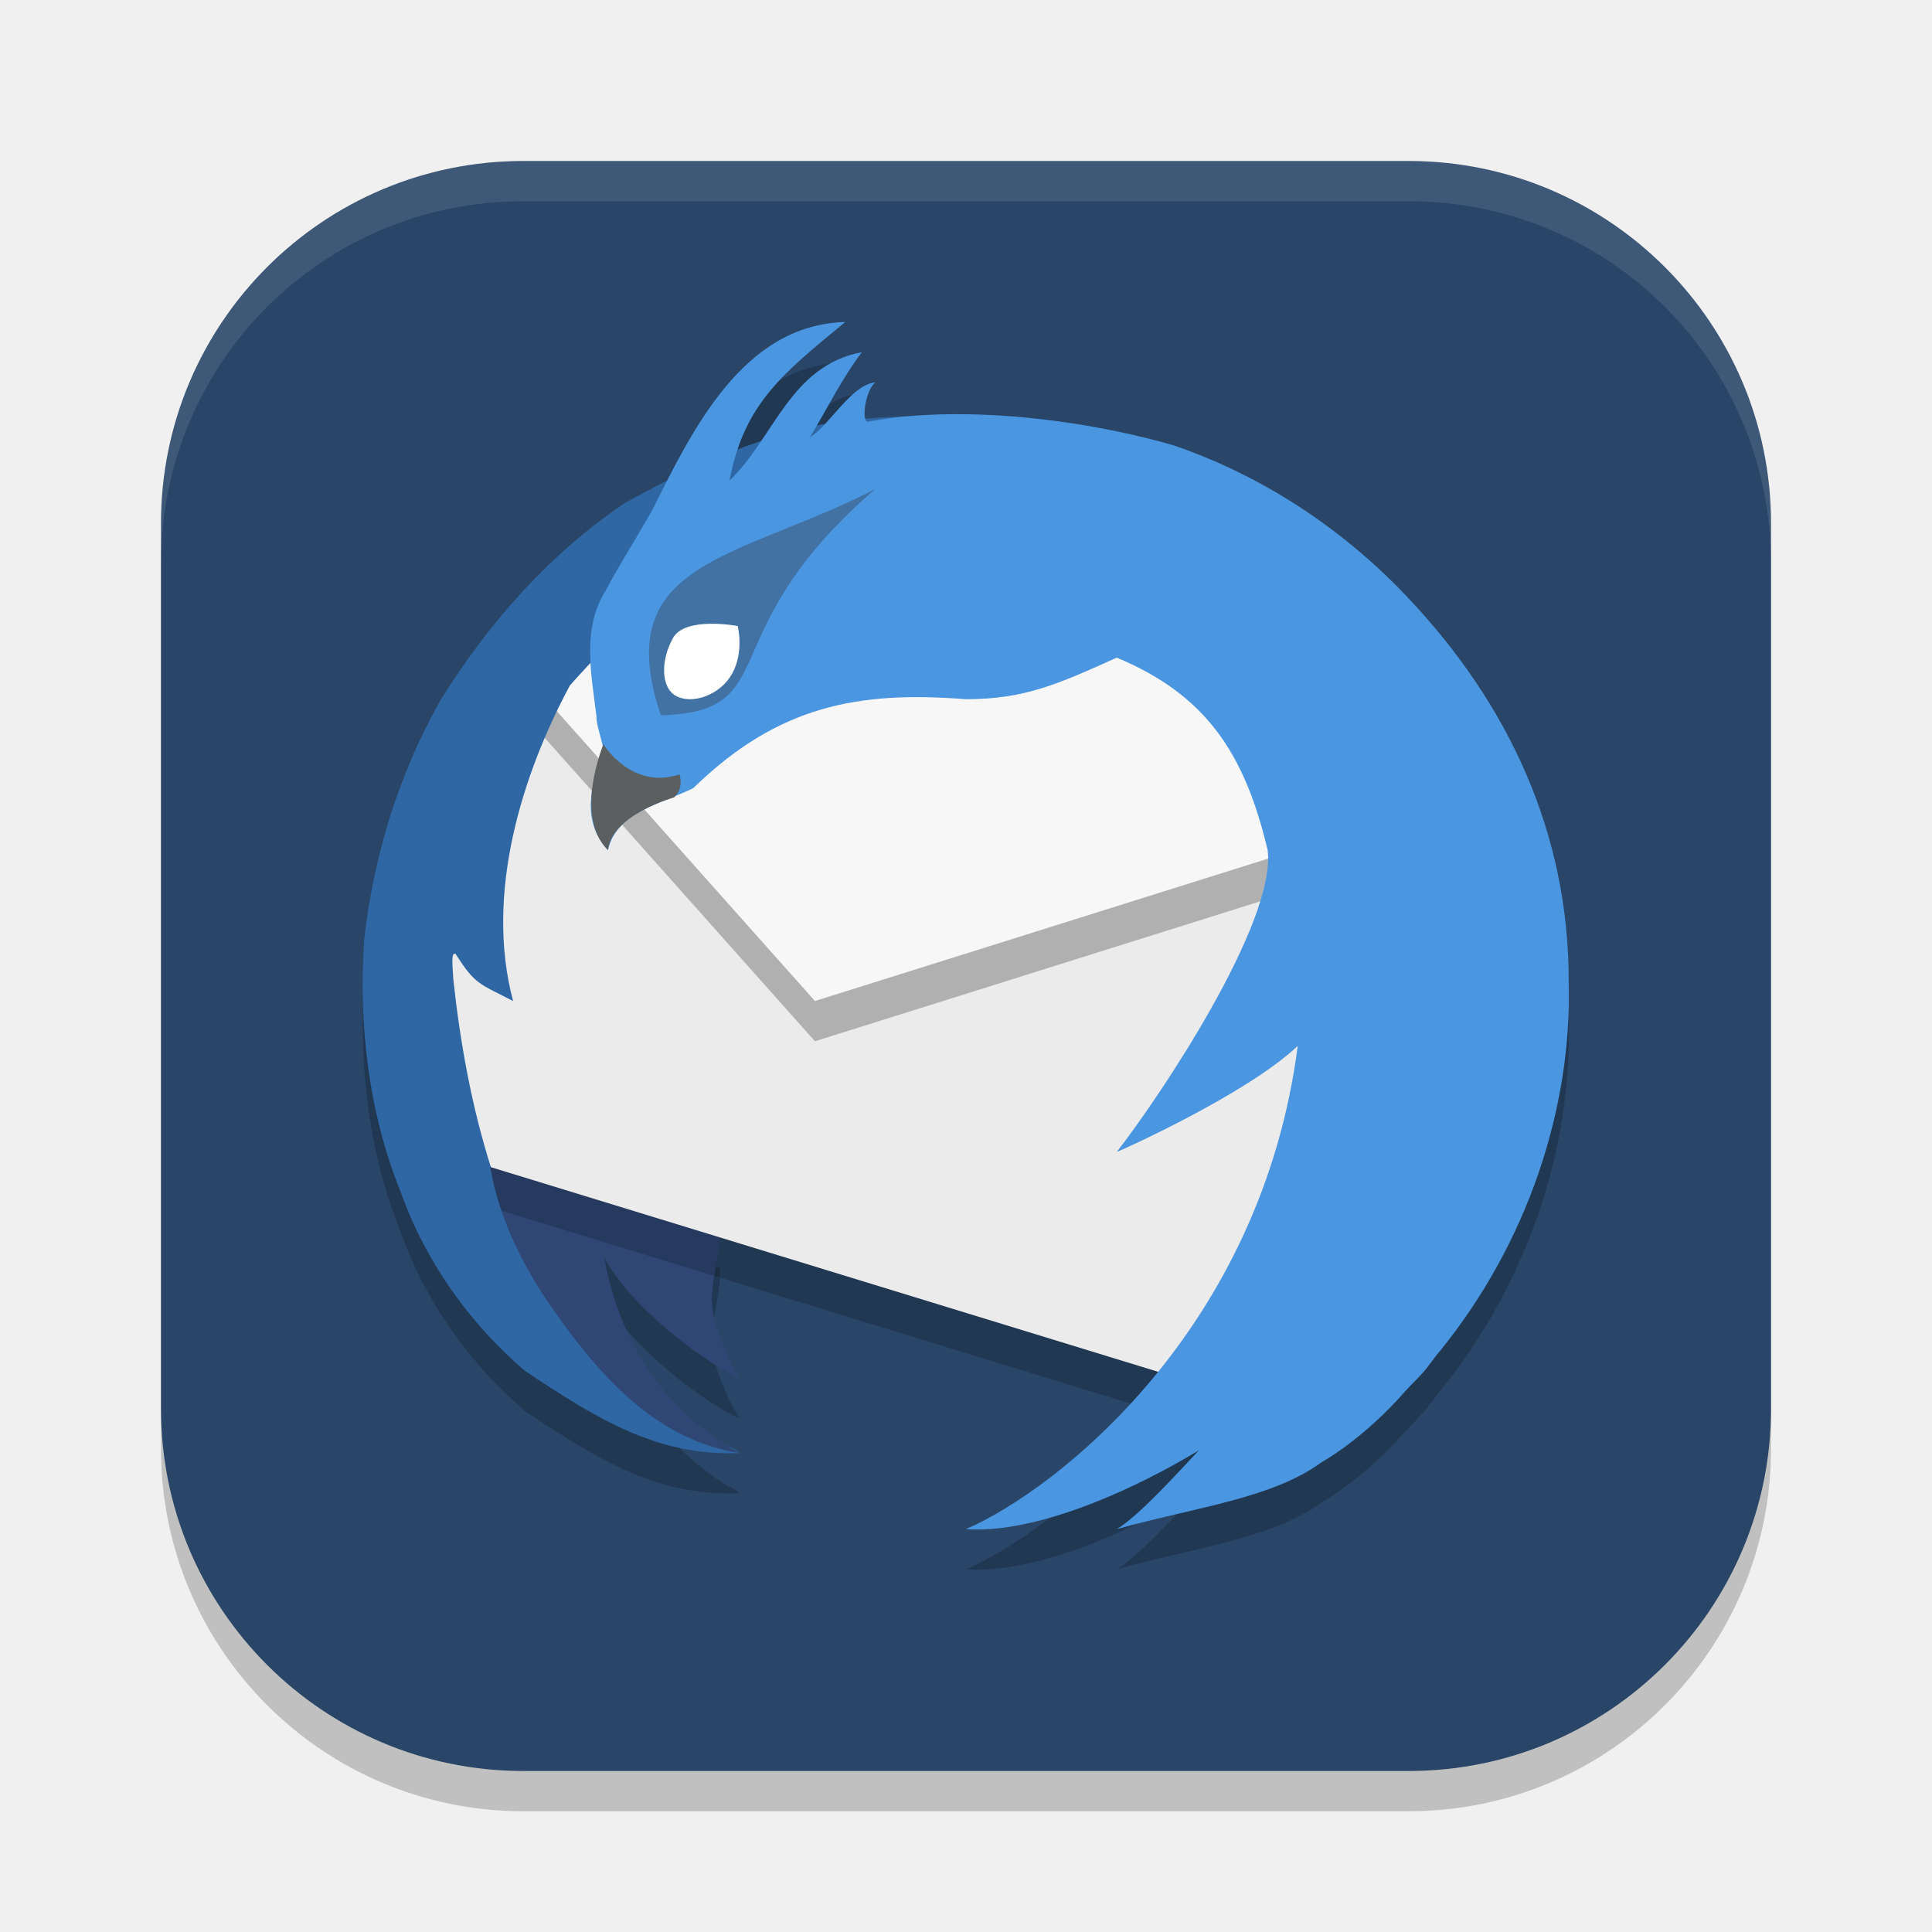
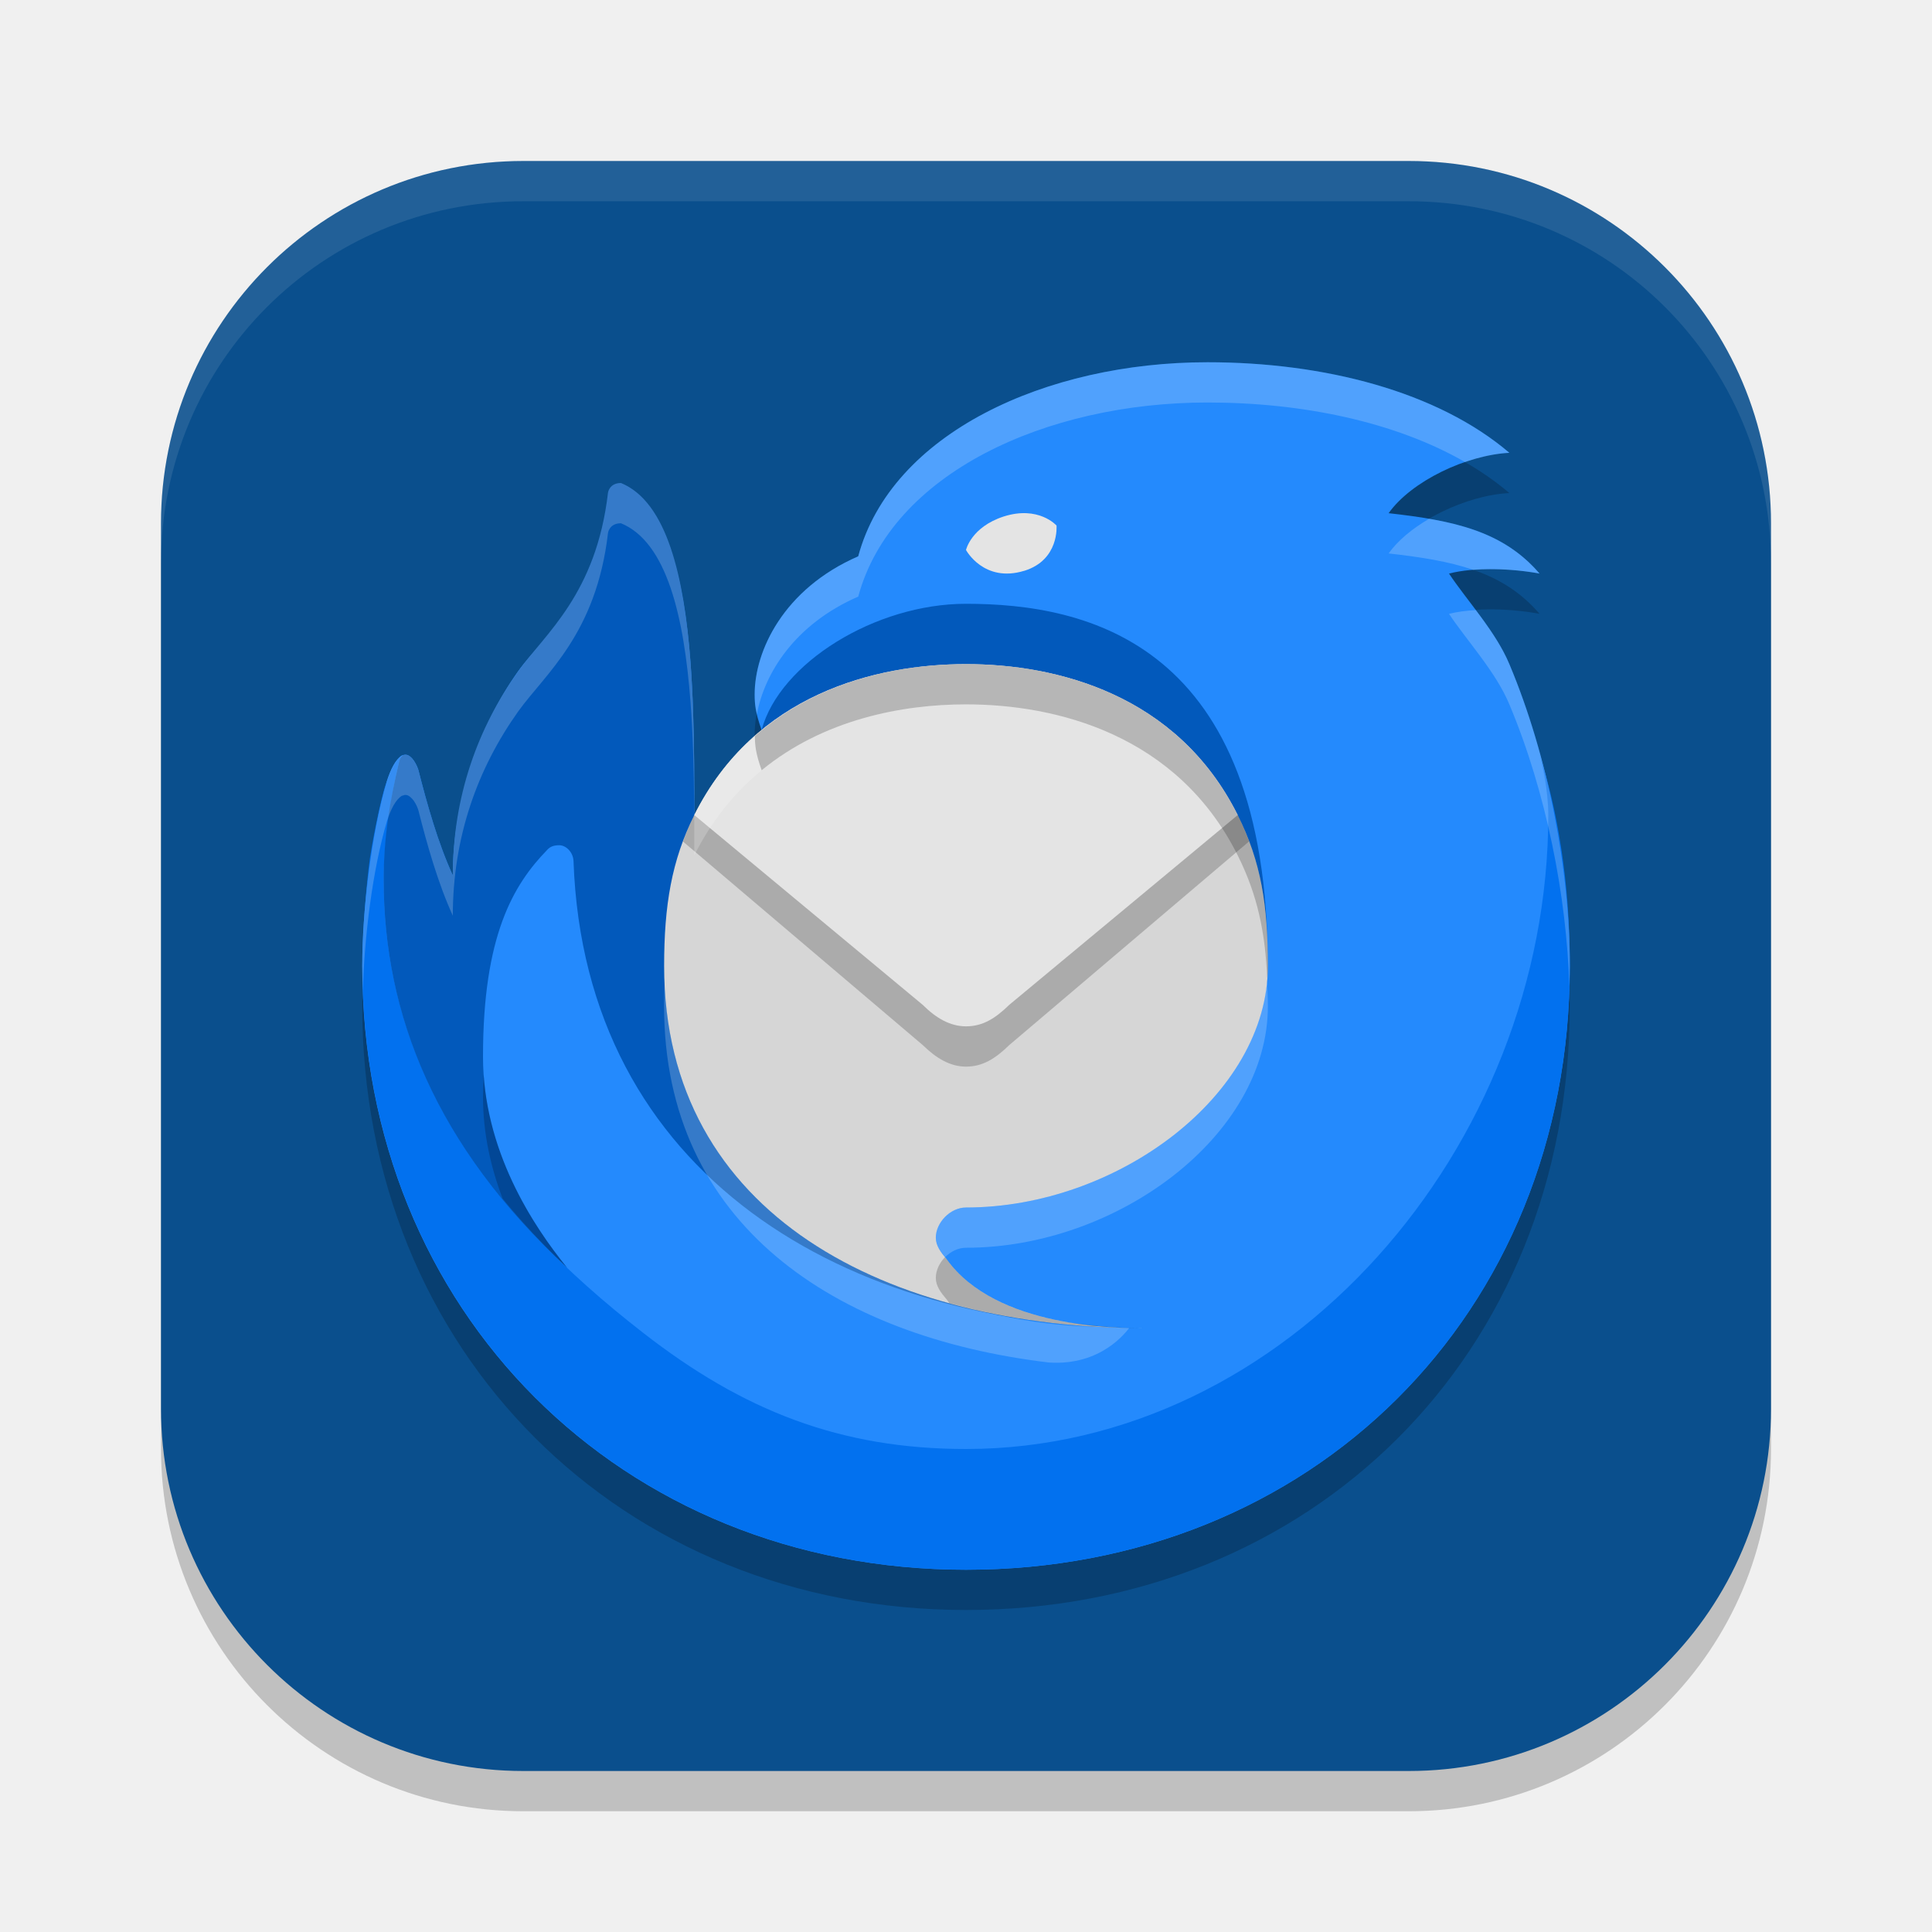
<svg xmlns="http://www.w3.org/2000/svg" width="48" height="48" viewBox="0 0 48 48" version="1.1" id="svg5">
  <defs id="defs2" />
  <rect style="opacity:0.2;fill:#000000;stroke-width:2.857;stroke-linecap:square" id="rect234" width="40" height="40" x="4" y="5" ry="9" />
-   <rect style="fill:#294668;fill-opacity:1;stroke-width:2.857;stroke-linecap:square" id="rect396" width="40" height="40" x="4" y="4" ry="9" />
-   <g id="g1973" transform="translate(1)">
-     <path d="m 20.002,9.002 c -2.238,0.06 -3.482,2.085 -4.43,3.939 -0.353,0.178 -0.705,0.366 -1.054,0.56 -1.864,1.254 -3.39,2.988 -4.569,4.887 -1.037,1.831 -1.666,3.869 -1.9,5.956 -0.139,2.116 0.104,4.273 0.901,6.253 0.618,1.74 1.705,3.272 3.097,4.463 1.848,1.233 3.314,2.125 5.33,2.039 -0.094,-0.085 -0.191,-0.138 -0.293,-0.179 -0.89,-0.553 -2.557,-1.825 -3.079,-4.69 0.624,1.221 2.523,2.641 3.368,3.013 0,0 -0.697,-1.148 -0.688,-1.97 0.006,-0.58 0.243,-1.208 0.198,-1.779 l -5.686,-1.494 c -0.475,-1.503 -0.757,-3.057 -0.93,-4.646 -0.022,-0.355 -0.069,-0.743 0.058,-0.648 0.479,0.758 0.593,0.734 1.424,1.164 -0.716,-2.68 0.237,-5.662 1.406,-7.838 0.166,-0.19 0.34,-0.379 0.516,-0.564 0.024,0.446 0.094,0.897 0.146,1.329 -0.013,0.285 0.268,0.881 0.132,0.941 -0.275,0.832 -0.505,1.657 0.154,2.383 0.209,-0.94 1.307,-1.146 2.116,-1.541 2.113,-2.059 4.115,-2.416 6.777,-2.208 1.465,0 2.299,-0.384 3.749,-1.036 2.224,0.93 3.179,2.385 3.749,4.785 0.215,1.803 -2.683,6.128 -3.749,7.494 0.035,-0.002 3.223,-1.424 4.496,-2.632 -0.91,7.037 -5.976,11.025 -8.248,12.008 1.74,0.117 4.137,-0.959 5.792,-1.962 -0.749,0.802 -1.544,1.664 -2.043,1.962 1.977,-0.554 3.849,-0.756 5.096,-1.666 -4.69e-4,0 1.015,-0.551 2.072,-1.757 0.141,-0.16 0.382,-0.385 0.527,-0.567 0.09,-0.114 0.172,-0.23 0.26,-0.344 0.015,-0.019 0.033,-0.036 0.048,-0.055 2.226,-2.723 3.309,-6.107 3.229,-9.175 0.015,-3.719 -1.492,-6.949 -4.027,-9.617 -1.834,-1.93 -3.916,-3.11 -5.792,-3.749 -2.052,-0.589 -4.507,-0.889 -6.513,-0.725 -0.318,0.011 -0.709,0.028 -1.142,0.066 -0.062,-0.197 0.05,-0.763 0.249,-0.904 -0.45,0.042 -0.861,0.62 -1.245,1.032 -0.078,0.015 -0.145,0.031 -0.216,0.048 0.35,-0.606 0.711,-1.288 1.128,-1.831 -1.299,0.242 -1.866,1.267 -2.5,2.208 -0.199,0.065 -0.395,0.135 -0.589,0.209 0.467,-1.391 1.389,-2.098 2.676,-3.163 z" style="opacity:0.2;fill:#000000;stroke-width:1.874" id="path565" />
-     <path style="fill:#304776;stroke-width:1.874" d="m 12.753,32.735 c 1.301,1.872 2.709,3.07 4.626,3.365 -0.75,-0.433 -2.785,-1.647 -3.372,-4.871 0.624,1.221 2.521,2.64 3.366,3.012 0,0 -0.697,-1.146 -0.688,-1.968 0.006,-0.58 0.244,-1.21 0.198,-1.781 l -5.705,-1.5 c 0.034,0.051 0.153,1.742 1.575,3.742 z" id="path1452" />
-     <path style="opacity:0.2;stroke-width:1.874" d="m 31.992,20.24 -9.742,-3.416 -10.44,0.696 -2.664,3.325 c 0.474,3.074 0.18,6.401 1.831,9.086 l 17.269,5.296 3.731,-6.545 z" id="path1456" />
-     <path style="fill:#ebebeb;stroke-width:1.874" d="M 31.992,19.24 22.25,15.824 11.81,16.52 9.146,19.845 c 0.474,3.074 0.18,6.401 1.831,9.086 l 17.269,5.296 3.731,-6.545 z" id="path1458" />
-     <path style="fill:#3f7da7;fill-rule:evenodd;stroke-width:2" d="m 12.331,16.877 1.877,0.268 0.515,-2.511 -1.03,0.502 z" id="path1460" />
-     <path style="opacity:0.25;stroke-width:1.874" d="m 31.199,22.114 -1.445,-4.748 -17.678,-0.178 -0.1,0.124 -0.166,0.208 7.437,8.35 z" id="path1462" />
-     <path style="fill:#f7f7f7;stroke-width:1.874" d="m 31.199,21.114 -1.445,-4.748 -17.678,-0.178 -0.1,0.124 -0.166,0.208 7.437,8.35 z" id="path1464" />
-     <path style="fill:#2f67a4;stroke-width:1.874" d="m 22.212,10.323 c -0.002,4.31e-4 -2.223,0.011 -3.192,0.322 -1.615,0.373 -3.065,1.06 -4.501,1.856 -1.864,1.254 -3.391,2.989 -4.571,4.888 -1.037,1.831 -1.666,3.868 -1.9,5.955 -0.139,2.116 0.103,4.273 0.9,6.252 0.618,1.74 1.705,3.274 3.097,4.465 1.848,1.233 3.317,2.124 5.333,2.039 -1.918,-0.296 -3.325,-1.682 -4.626,-3.553 -1.422,-2 -1.541,-3.502 -1.575,-3.554 l 0.019,0.006 c -0.475,-1.503 -0.758,-3.057 -0.931,-4.645 -0.022,-0.355 -0.066,-0.74 0.061,-0.645 0.479,0.758 0.591,0.731 1.422,1.161 -0.716,-2.68 0.239,-5.66 1.409,-7.837 2.399,-2.747 5.9,-4.968 9.054,-6.711 z M 17.379,36.101 c -0.094,-0.085 -0.193,-0.14 -0.294,-0.181 0.11,0.071 0.216,0.136 0.294,0.181 z" id="path1466" />
-     <path style="fill:#4a96e1;stroke-width:1.874" d="m 20.002,8 c -2.538,0.068 -3.796,2.667 -4.796,4.673 -0.36,0.638 -0.841,1.394 -1.156,1.997 -0.602,0.949 -0.356,2.089 -0.231,3.127 -0.013,0.285 0.268,0.882 0.132,0.942 -0.275,0.832 -0.505,1.655 0.154,2.382 0.209,-0.94 1.309,-1.143 2.118,-1.539 2.113,-2.059 4.112,-2.419 6.774,-2.21 1.465,0 2.299,-0.381 3.749,-1.033 2.224,0.93 3.179,2.383 3.749,4.782 0.215,1.803 -2.682,6.13 -3.748,7.496 -1.31e-4,1.8e-5 -0.009,0.002 -0.009,0.002 1.9e-5,0 0.007,-1.9e-5 0.007,0 0.022,0.004 3.222,-1.424 4.497,-2.634 -0.91,7.037 -5.974,11.024 -8.246,12.007 3.025,0.204 8.047,-3.199 7.672,-3.558 -0.375,-0.359 -2.845,2.913 -3.924,3.558 1.977,-0.554 3.847,-0.755 5.094,-1.665 -4.69e-4,0 1.014,-0.552 2.071,-1.758 0.141,-0.16 0.382,-0.383 0.527,-0.566 0.09,-0.114 0.173,-0.23 0.261,-0.344 0.015,-0.019 0.033,-0.037 0.048,-0.056 2.226,-2.723 3.31,-6.108 3.229,-9.176 0.015,-3.719 -1.494,-6.947 -4.029,-9.615 -1.834,-1.93 -3.916,-3.111 -5.791,-3.749 -2.43,-0.698 -5.427,-0.995 -7.572,-0.589 -0.203,0.068 -0.084,-0.796 0.167,-0.974 -0.601,0.056 -1.139,1.069 -1.626,1.365 0.4,-0.662 0.81,-1.489 1.291,-2.115 -1.788,0.334 -2.191,2.147 -3.29,3.189 C 17.488,10.002 18.495,9.246 20.001,8 Z" id="path1468" />
-     <path style="fill:#4271a3;stroke-width:1.874" d="m 15.414,17.771 c 3.124,-0.09 1.163,-2.026 5.333,-5.623 -3.397,1.759 -6.631,1.757 -5.328,5.623 h -0.004 z" id="path1470" />
-     <path style="fill:#ffffff;stroke-width:1.874" d="m 17.191,16.734 c -0.3,0.547 -0.999,0.768 -1.385,0.562 -0.395,-0.206 -0.393,-0.895 -0.087,-1.442 0.295,-0.547 1.6,-0.302 1.606,-0.302 0.006,0 0.166,0.637 -0.134,1.182 z" id="path1472" />
-     <path style="fill:#5c5f60;stroke-width:1.874" d="m 15.79,19.765 c 0,0 0.192,-0.186 0.092,-0.525 -1.199,0.396 -1.894,-0.751 -1.89,-0.751 0.004,0 -0.751,1.789 0.113,2.632 0.093,-0.882 1.64,-1.31 1.644,-1.31" id="path1474" />
+   <rect style="fill:#0a4f8d;fill-opacity:1;stroke-width:2.857;stroke-linecap:square" id="rect396" width="40" height="40" x="4" y="4" ry="9" />
+   <g id="g881">
+     <path d="M 21.322,14.822 C 22.147,11.762 25.987,10 30,10 c 2.902,0 5.715,0.728 7.5,2.25 -1.065,0.052 -2.437,0.705 -3,1.5 1.605,0.18 2.835,0.435 3.75,1.5 -0.69,-0.128 -1.612,-0.165 -2.25,0 0.45,0.675 1.162,1.44 1.5,2.25 0.975,2.317 1.507,5.152 1.5,7.5 0,8.655 -6.427,15 -15,15 C 15.427,40 9,33.572 9,25 c 0,-1.35 0.217,-3.27 0.615,-4.605 0.09,-0.278 0.21,-0.525 0.367,-0.623 0.03,-0.015 0.06,-0.022 0.09,-0.022 0.165,0 0.292,0.278 0.323,0.383 0.217,0.855 0.487,1.815 0.855,2.617 0,-1.777 0.623,-3.667 1.627,-5.077 0.675,-0.937 1.935,-1.71 2.227,-4.222 0,0 0.022,-0.233 0.323,-0.233 1.822,0.532 1.822,4.815 1.822,8.032 1.207,0.18 1.672,-2.115 1.672,-2.115 -0.158,-0.443 -0.172,-0.645 -0.172,-0.885 0,-1.072 0.713,-2.617 2.572,-3.427 z" style="opacity:0.2;fill:#000000;stroke-width:0.75" id="path522" />
+     <path d="M 21.322,13.822 C 22.147,10.762 25.987,9 30,9 c 2.902,0 5.715,0.727 7.5,2.25 -1.065,0.052 -2.437,0.705 -3,1.5 1.605,0.18 2.835,0.435 3.75,1.5 -0.69,-0.128 -1.612,-0.165 -2.25,0 0.45,0.675 1.162,1.44 1.5,2.25 0.975,2.317 1.507,5.152 1.5,7.5 0,8.655 -6.427,15 -15,15 C 15.427,39 9,32.572 9,24 c 0,-1.35 0.217,-3.27 0.615,-4.605 0.09,-0.278 0.21,-0.525 0.367,-0.623 0.03,-0.015 0.06,-0.022 0.09,-0.022 0.165,0 0.292,0.277 0.323,0.382 0.217,0.855 0.487,1.815 0.855,2.617 0,-1.777 0.623,-3.667 1.627,-5.077 0.675,-0.938 1.935,-1.71 2.227,-4.222 0,0 0.022,-0.233 0.323,-0.233 1.822,0.532 1.822,4.815 1.822,8.032 1.207,0.18 1.672,-2.115 1.672,-2.115 -0.158,-0.443 -0.172,-0.645 -0.172,-0.885 0,-1.072 0.713,-2.617 2.572,-3.427 z" style="fill:#248afd;stroke-width:0.75" id="path442" />
+     <path d="m 38.25,18.75 c 0.06,0.18 0.217,0.885 0.217,1.5 0,8.25 -6.487,15.75 -14.467,15.75 -3.12,0 -5.542,-0.952 -8.032,-2.895 -3.855,-2.992 -6.435,-6.532 -6.435,-11.25 0,-1.073 0.247,-2.392 0.383,-2.925 0.037,-0.15 0.09,-0.18 0.158,-0.18 -0.022,0 -0.068,0.007 -0.09,0.022 -0.165,0.113 -0.263,0.338 -0.367,0.623 -0.172,0.435 -0.405,1.762 -0.427,1.927 -0.075,0.547 -0.187,1.77 -0.187,2.677 0,8.572 6.427,15 15,15 8.572,0 15,-6.345 15,-15 0,-2.145 -0.322,-3.9 -0.75,-5.25 z" style="fill:#0271ef;stroke-width:0.75" id="path823" />
+     <path d="m 9.915,18.93 c -0.225,0.945 -0.383,1.867 -0.383,2.925 0,3.352 1.29,6.607 4.56,9.645 -0.87,-1.073 -2.092,-2.94 -2.092,-5.25 0,-3 0.75,-4.267 1.597,-5.137 0.075,-0.083 0.165,-0.113 0.3,-0.113 0.165,0 0.345,0.172 0.352,0.398 0.278,7.792 6.75,11.602 14.25,11.602 -5.16,0 -9.517,-2.955 -4.23,-3.982 2.767,-0.54 7.23,-1.8 7.23,-5.017 0,-8.04 -4.5,-9 -7.5,-9 -2.25,0 -4.627,1.47 -5.077,3.135 0.217,0.72 -1.102,2.197 -1.672,2.115 0,-3.217 0,-7.5 -1.822,-8.25 -0.292,0 -0.323,0.24 -0.323,0.24 -0.292,2.512 -1.552,3.495 -2.227,4.432 -1.005,1.41 -1.627,3.112 -1.627,5.077 -0.367,-0.802 -0.637,-1.762 -0.855,-2.617 -0.03,-0.098 -0.158,-0.382 -0.323,-0.382 -0.09,0 -0.135,0.083 -0.158,0.18 z" style="fill:#0259bb;stroke-width:0.75" id="path795" />
+     <path d="m 24,30 c 3.75,0 7.5,-2.785 7.5,-6 0,-1.5 -0.165,-2.581 -0.75,-3.75 -1.5,-3 -4.5,-3.75 -6.75,-3.75 -2.25,0 -5.25,0.75 -6.75,3.75 -0.565,1.129 -0.75,2.25 -0.75,3.75 0.002,6.208 5.572,9 12,9 -0.75,0 -3.75,0 -4.979,-1.714 -0.153,-0.181 -0.271,-0.34 -0.271,-0.536 0,-0.373 0.358,-0.75 0.75,-0.75 z" style="fill:#d6d6d6;stroke-width:0.75" id="path767" />
+     <path d="m 17.25,20.25 c -0.109,0.218 -0.199,0.438 -0.281,0.658 l 5.959,5.059 c 0.33,0.322 0.675,0.533 1.072,0.533 0.412,0 0.727,-0.196 1.072,-0.533 l 5.961,-5.062 c -0.082,-0.217 -0.173,-0.434 -0.283,-0.654 -1.2e-4,-6e-5 -13.5,0 -13.5,0 z" style="opacity:0.2;stroke-width:0.75" id="path739" />
+     <path d="m 25.072,24.967 c -0.345,0.338 -0.66,0.532 -1.072,0.532 -0.398,0 -0.75,-0.21 -1.073,-0.532 l -5.677,-4.717 c 1.5,-3 4.5,-3.75 6.75,-3.75 2.25,0 5.25,0.75 6.75,3.75 z" style="fill:#e4e4e4;stroke-width:0.75" id="path711" />
+     <path d="m 24,16.5 c -1.757,0 -3.966,0.463 -5.566,2.092 0.104,-0.105 0.212,-0.205 0.32,-0.301 0.002,0.223 0.019,0.426 0.168,0.844 v 0.002 C 20.464,17.872 22.417,17.5 24,17.5 c 2.25,0 5.25,0.75 6.75,3.75 0.493,0.986 0.686,1.913 0.734,3.078 0.009,-0.109 0.016,-0.218 0.016,-0.328 0,-1.5 -0.165,-2.581 -0.75,-3.75 -1.5,-3 -4.5,-3.75 -6.75,-3.75 z m -5.566,2.092 c -0.207,0.211 -0.407,0.437 -0.592,0.689 0.186,-0.25 0.384,-0.479 0.592,-0.689 z m -0.592,0.689 c -0.092,0.126 -0.182,0.256 -0.268,0.393 0.086,-0.136 0.175,-0.267 0.268,-0.393 z m -5.824,7.43 c -0.006,0.179 -0.018,0.346 -0.018,0.539 0,0.923 0.199,1.77 0.488,2.529 0.484,0.592 1.016,1.161 1.596,1.711 -0.811,-1.001 -1.92,-2.689 -2.066,-4.779 z m 11.461,4.523 C 23.34,31.375 23.25,31.564 23.25,31.75 c 0,0.197 0.118,0.356 0.271,0.537 0.023,0.032 0.046,0.061 0.07,0.092 0.003,7.1e-4 0.005,9.53e-4 0.008,0.002 0.249,0.066 0.472,0.12 0.688,0.172 1.016,0.229 2.09,0.37 3.199,0.422 0.003,10e-5 0.007,-1e-4 0.01,0 0.036,0.002 0.073,0.002 0.109,0.004 0.16,0.007 0.32,0.013 0.48,0.016 -1.108,-0.026 -3.499,-0.223 -4.564,-1.709 -0.015,-0.018 -0.029,-0.033 -0.043,-0.051 z" style="opacity:0.2;fill:#000000;stroke-width:0.75" id="path683" />
+     <path d="m 25.447,14.182 c 0.877,-0.27 0.802,-1.125 0.802,-1.125 0,0 -0.442,-0.502 -1.312,-0.225 -0.81,0.263 -0.937,0.832 -0.937,0.832 0,0 0.442,0.825 1.447,0.517 z" style="fill:#e4e4e4;stroke-width:0.75" id="path851" />
+     <path d="m 30,9 c -4.012,0 -7.853,1.762 -8.678,4.822 -1.86,0.81 -2.572,2.355 -2.572,3.428 0,0.153 0.009,0.298 0.055,0.492 0.189,-1.01 0.934,-2.23 2.518,-2.92 C 22.147,11.762 25.987,10 30,10 c 2.361,0 4.663,0.481 6.4,1.48 0.373,-0.128 0.753,-0.213 1.1,-0.23 -1.785,-1.522 -4.598,-2.25 -7.5,-2.25 z M 15.428,12 c -0.292,0 -0.322,0.24 -0.322,0.24 -0.292,2.512 -1.554,3.494 -2.229,4.432 -1.005,1.41 -1.627,3.113 -1.627,5.078 -0.367,-0.802 -0.638,-1.762 -0.855,-2.617 -0.008,-0.025 -0.02,-0.062 -0.039,-0.104 -0.018,-0.04 -0.043,-0.084 -0.07,-0.125 v -0.002 c -0.028,-0.041 -0.062,-0.078 -0.098,-0.105 -0.018,-0.014 -0.035,-0.027 -0.055,-0.035 -0.019,-0.008 -0.04,-0.012 -0.06,-0.012 -0.022,0 -0.041,0.004 -0.059,0.014 -0.011,0.003 -0.021,0.003 -0.031,0.008 -0.158,0.098 -0.277,0.346 -0.367,0.623 C 9.218,20.729 9,22.65 9,24 c 0,0.203 0.008,0.403 0.016,0.604 0.035,-1.313 0.238,-2.994 0.6,-4.209 0.09,-0.278 0.21,-0.526 0.367,-0.623 0.01,-0.005 0.021,-0.005 0.031,-0.008 0.017,-0.01 0.036,-0.014 0.059,-0.014 0.021,0 0.041,0.004 0.06,0.012 0.02,0.008 0.037,0.021 0.055,0.035 0.035,0.028 0.07,0.065 0.098,0.105 v 0.002 c 0.028,0.041 0.052,0.085 0.07,0.125 0.019,0.041 0.031,0.079 0.039,0.104 0.217,0.855 0.488,1.815 0.855,2.617 0,-1.965 0.622,-3.668 1.627,-5.078 0.675,-0.938 1.936,-1.919 2.229,-4.432 0,0 0.03,-0.24 0.322,-0.24 1.141,0.47 1.567,2.325 1.727,4.436 0.032,0.418 0.052,0.845 0.066,1.273 5e-5,0.001 -4e-5,0.003 0,0.004 0.028,0.864 0.029,1.734 0.029,2.537 0.445,-0.889 1.022,-1.58 1.672,-2.113 v -0.002 c -0.149,-0.418 -0.166,-0.62 -0.168,-0.844 -0.58,0.511 -1.099,1.149 -1.504,1.959 0,-0.803 -9.5e-4,-1.673 -0.029,-2.537 -4e-5,-10e-4 5e-5,-0.003 0,-0.004 -0.014,-0.429 -0.035,-0.856 -0.066,-1.273 -0.16,-2.111 -0.585,-3.966 -1.727,-4.436 z m 20.078,0.889 c -0.417,0.244 -0.779,0.54 -1.006,0.861 0.79,0.089 1.488,0.196 2.104,0.408 0.542,-0.042 1.153,5.6e-4 1.646,0.092 -0.713,-0.83 -1.62,-1.167 -2.744,-1.361 z m 1.16,2.268 c -0.238,0.015 -0.468,0.043 -0.666,0.094 0.45,0.675 1.163,1.44 1.5,2.25 0.91,2.162 1.428,4.771 1.488,7.018 0.005,-0.172 0.012,-0.344 0.012,-0.518 0.007,-2.347 -0.525,-5.183 -1.5,-7.5 -0.194,-0.467 -0.513,-0.916 -0.834,-1.344 z m -5.188,9.229 C 31.196,27.434 27.6,30 24,30 c -0.392,0 -0.75,0.377 -0.75,0.75 0,0.177 0.102,0.323 0.232,0.482 C 23.621,31.093 23.805,31 24,31 c 3.75,0 7.5,-2.786 7.5,-6 0,-0.219 -0.014,-0.413 -0.021,-0.615 z m -14.967,0.035 c -0.007,0.188 -0.012,0.38 -0.012,0.58 0.002,5.403 4.226,8.212 9.559,8.85 1.309,0.087 1.92,-0.767 1.996,-0.855 -1.352,-0.058 -2.121,0.006 -4.455,-0.613 -3.988,-1.094 -6.907,-3.673 -7.088,-7.961 z" style="opacity:0.2;fill:#ffffff;stroke-width:0.75" id="path414" />
  </g>
  <path id="path1040" style="opacity:0.1;fill:#ffffff;stroke-width:8;stroke-linecap:square" d="M 13,4 C 8.014,4 4,8.014 4,13 v 1 C 4,9.014 8.014,5 13,5 h 22 c 4.986,0 9,4.014 9,9 V 13 C 44,8.014 39.986,4 35,4 Z" />
</svg>
